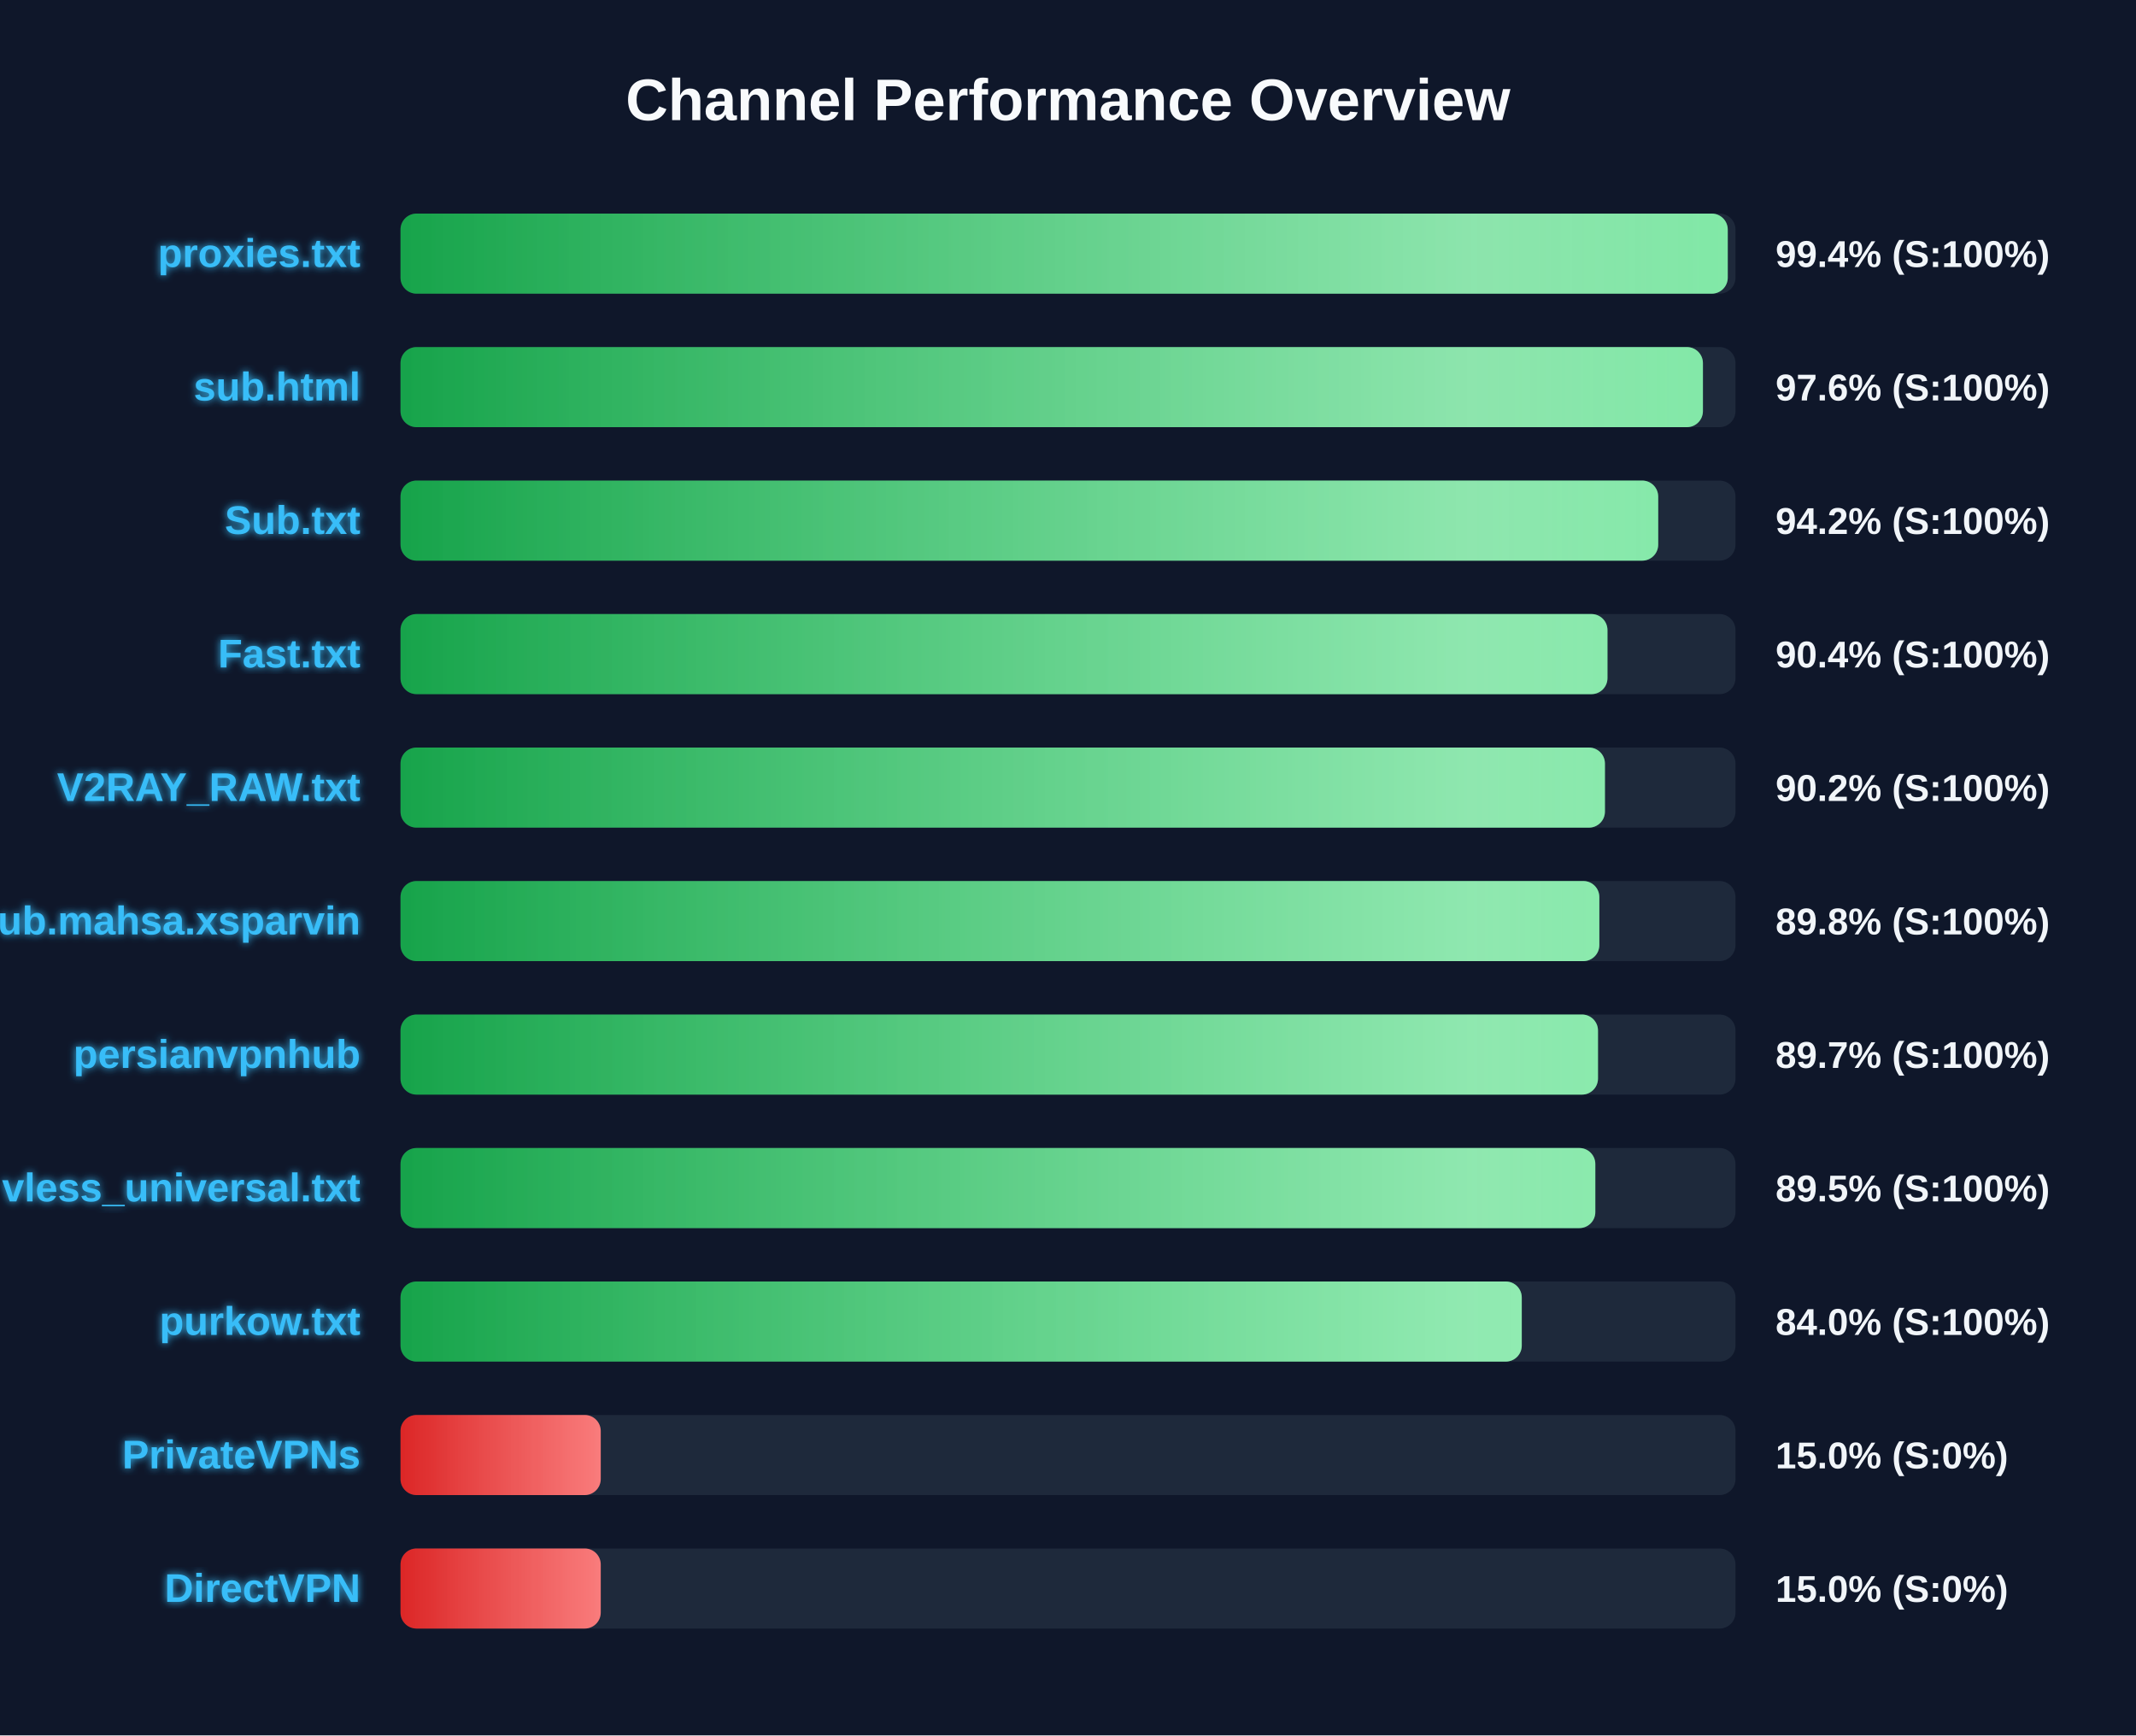
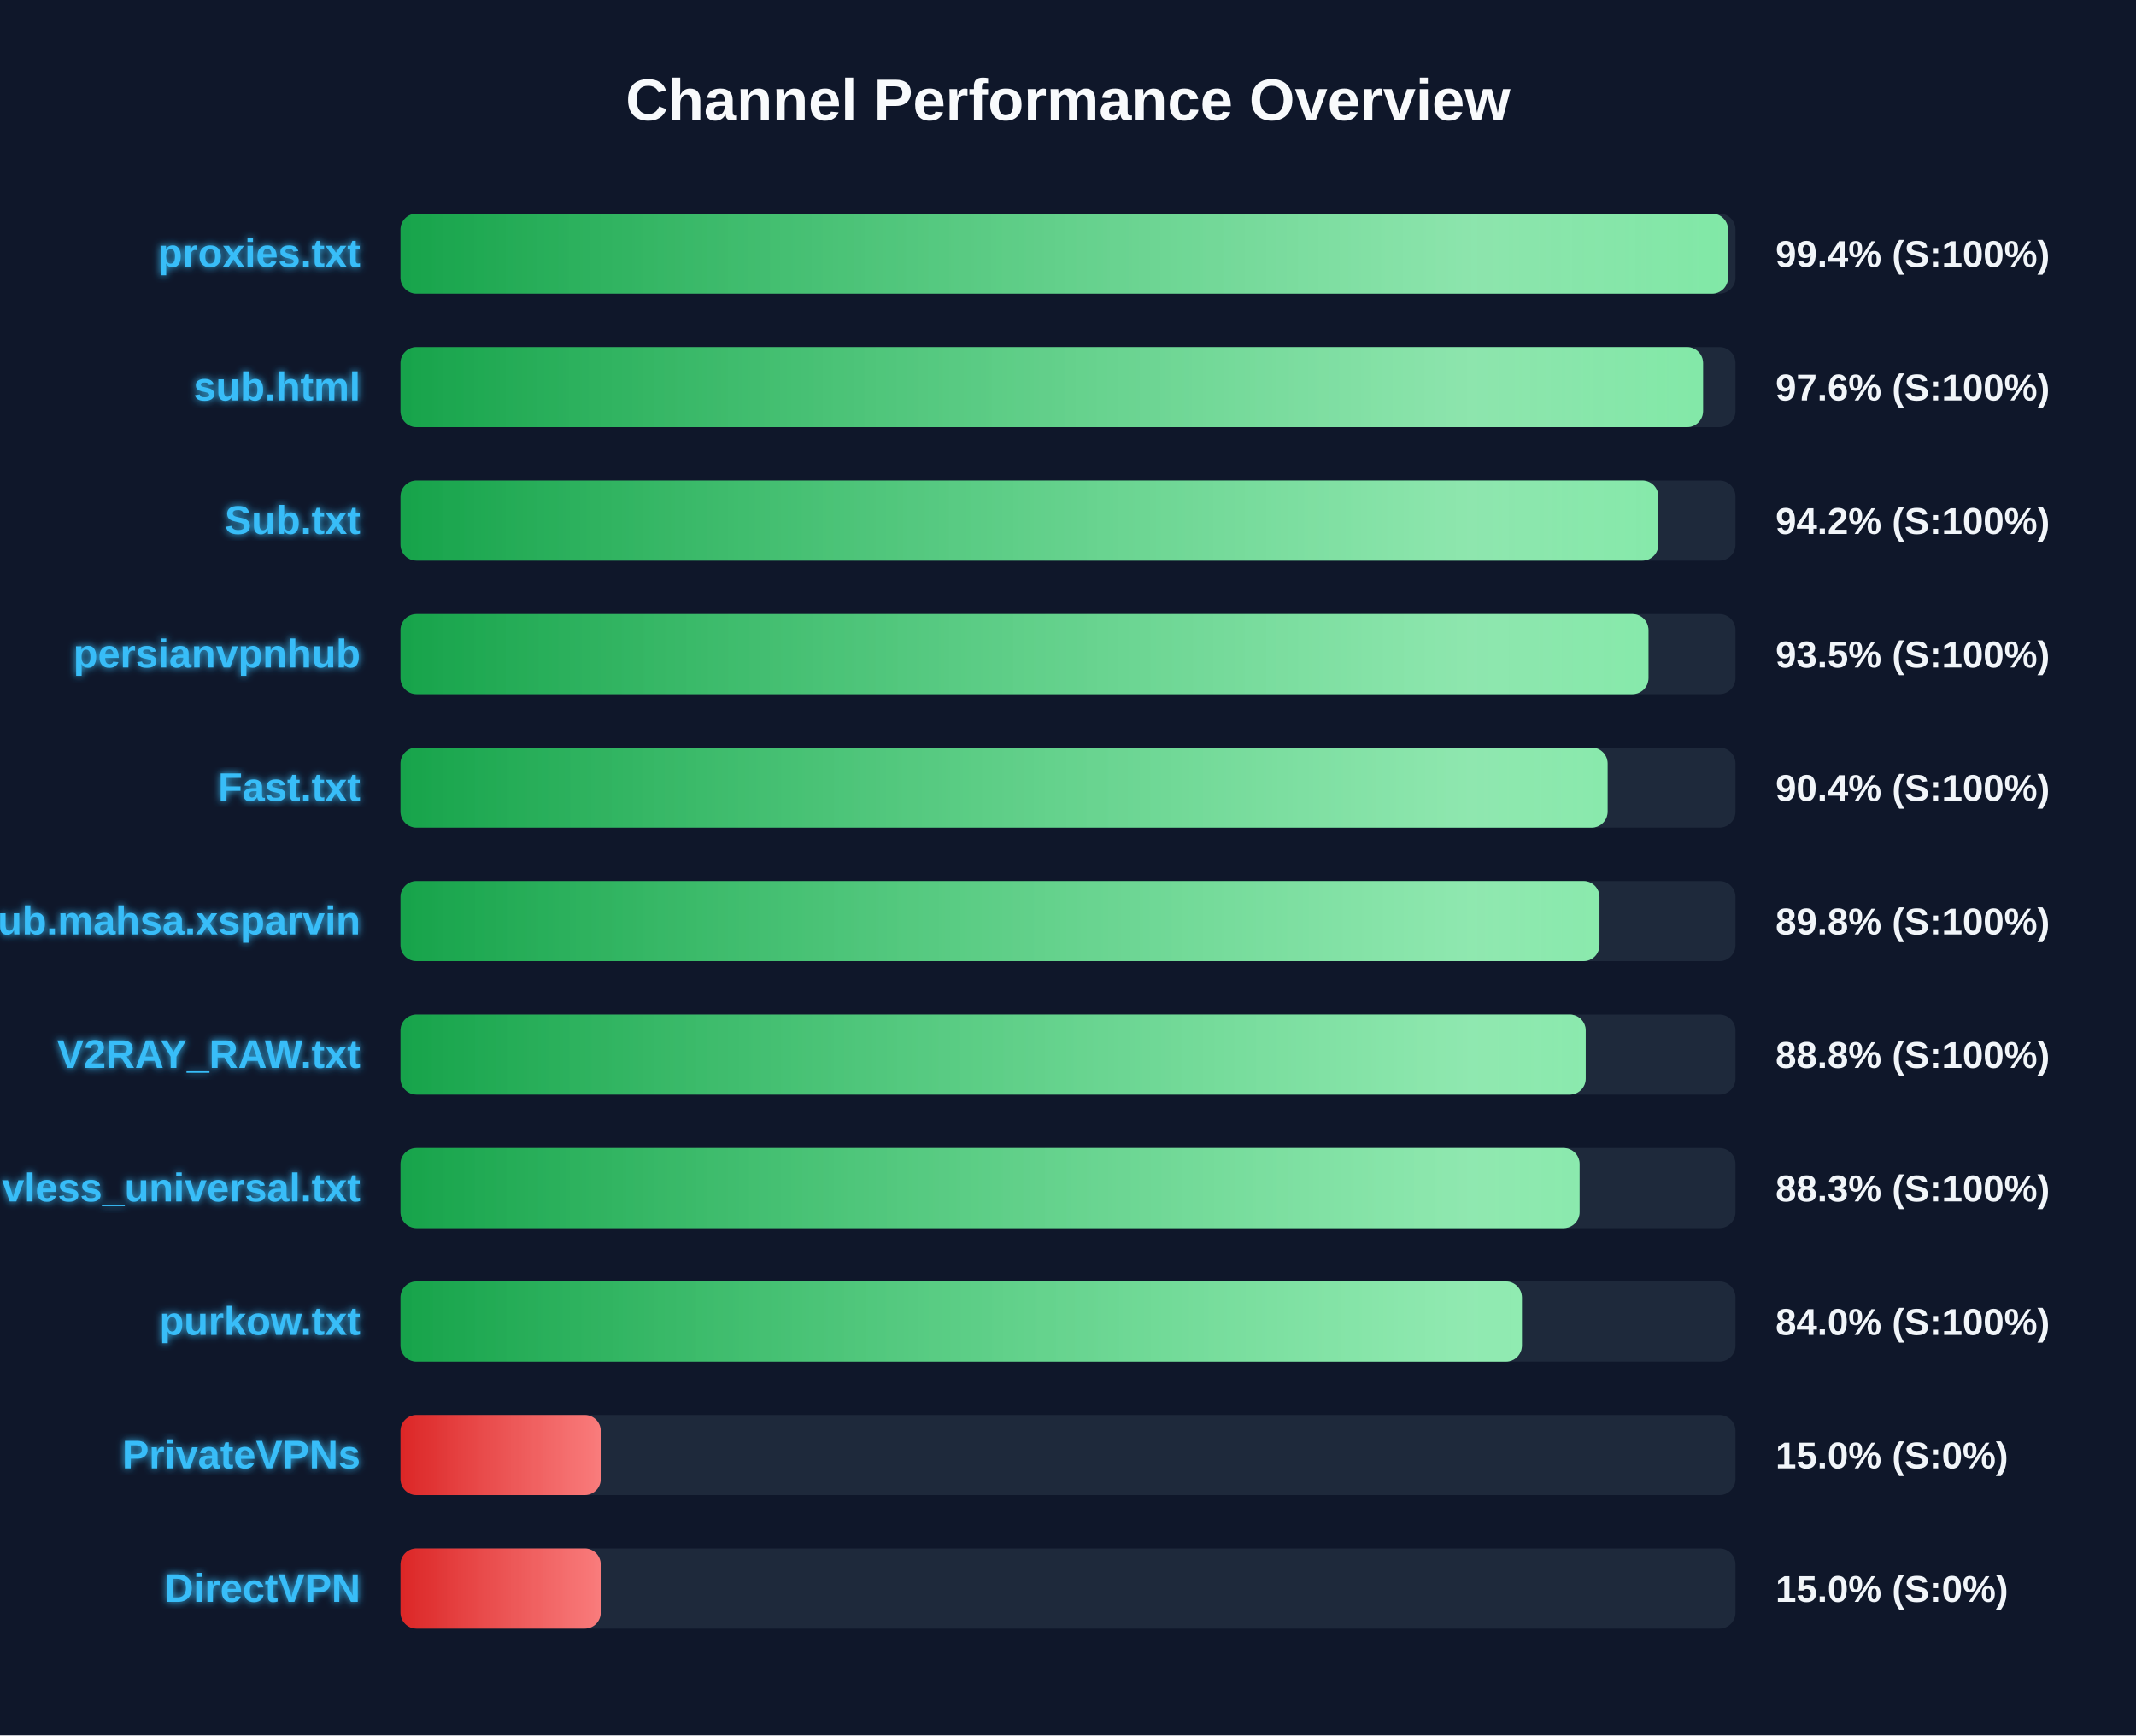
<svg xmlns="http://www.w3.org/2000/svg" width="800" height="650" version="1.1">
  <defs>
    <linearGradient id="grad-green" x1="0%" y1="0%" x2="100%" y2="0%">
      <stop offset="0%" stop-color="#16a34a" />
      <stop offset="100%" stop-color="#4ade80" />
    </linearGradient>
    <linearGradient id="grad-yellow" x1="0%" y1="0%" x2="100%" y2="0%">
      <stop offset="0%" stop-color="#ca8a04" />
      <stop offset="100%" stop-color="#fde047" />
    </linearGradient>
    <linearGradient id="grad-red" x1="0%" y1="0%" x2="100%" y2="0%">
      <stop offset="0%" stop-color="#dc2626" />
      <stop offset="100%" stop-color="#f87171" />
    </linearGradient>
    <linearGradient id="shimmer" x1="0%" y1="0%" x2="100%" y2="0%">
      <stop offset="0%" stop-color="rgba(255,255,255,0)" />
      <stop offset="50%" stop-color="rgba(255,255,255,0.4)" />
      <stop offset="100%" stop-color="rgba(255,255,255,0)" />
    </linearGradient>
    <filter id="glow" x="-20%" y="-20%" width="140%" height="140%">
      <feGaussianBlur stdDeviation="1.5" result="blur" />
      <feComposite in="SourceGraphic" in2="blur" operator="over" />
    </filter>
  </defs>
  <style>
        .bg-rect { fill: #0f172a; }
        .title { font: bold 22px 'Segoe UI', Arial, sans-serif; fill: #f8fafc; }
        .row { font: bold 15px 'Segoe UI', Arial, sans-serif; fill: #38bdf8; filter: url(#glow); }
        .score { font: bold 14px 'Segoe UI', Arial, sans-serif; fill: #f1f5f9; }
        @keyframes shimmer-anim {
            0% { transform: translateX(-100%); }
            100% { transform: translateX(200%); }
        }
        .shimmer-rect {
            animation: shimmer-anim 2.5s infinite linear;
        }
    </style>
  <rect width="100%" height="100%" class="bg-rect" />
  <text x="400" y="45" text-anchor="middle" class="title">Channel Performance Overview</text>
  <rect x="150" y="80" width="500" height="30" fill="#1e293b" rx="6" />
  <clipPath id="clip-0">
-     <rect x="150" y="80" width="497.1" height="30" rx="6" />
+     <rect x="150" y="80" width="497.2" height="30" rx="6" />
  </clipPath>
-   <rect x="150" y="80" width="497.1" height="30" fill="url(#grad-green)" rx="6" />
+   <rect x="150" y="80" width="497.2" height="30" fill="url(#grad-green)" rx="6" />
  <g clip-path="url(#clip-0)">
    <rect x="150" y="80" width="100%" height="30" fill="url(#shimmer)" class="shimmer-rect" />
  </g>
  <text x="135" y="100" text-anchor="end" class="row">proxies.txt</text>
  <text x="665" y="100" text-anchor="start" class="score">99.4% (S:100%)</text>
  <rect x="150" y="130" width="500" height="30" fill="#1e293b" rx="6" />
  <clipPath id="clip-1">
-     <rect x="150" y="130" width="487.8" height="30" rx="6" />
+     <rect x="150" y="130" width="487.85" height="30" rx="6" />
  </clipPath>
-   <rect x="150" y="130" width="487.8" height="30" fill="url(#grad-green)" rx="6" />
+   <rect x="150" y="130" width="487.85" height="30" fill="url(#grad-green)" rx="6" />
  <g clip-path="url(#clip-1)">
    <rect x="150" y="130" width="100%" height="30" fill="url(#shimmer)" class="shimmer-rect" />
  </g>
  <text x="135" y="150" text-anchor="end" class="row">sub.html</text>
  <text x="665" y="150" text-anchor="start" class="score">97.6% (S:100%)</text>
  <rect x="150" y="180" width="500" height="30" fill="#1e293b" rx="6" />
  <clipPath id="clip-2">
-     <rect x="150" y="180" width="471.05" height="30" rx="6" />
+     <rect x="150" y="180" width="471.1" height="30" rx="6" />
  </clipPath>
-   <rect x="150" y="180" width="471.05" height="30" fill="url(#grad-green)" rx="6" />
+   <rect x="150" y="180" width="471.1" height="30" fill="url(#grad-green)" rx="6" />
  <g clip-path="url(#clip-2)">
    <rect x="150" y="180" width="100%" height="30" fill="url(#shimmer)" class="shimmer-rect" />
  </g>
  <text x="135" y="200" text-anchor="end" class="row">Sub.txt</text>
  <text x="665" y="200" text-anchor="start" class="score">94.2% (S:100%)</text>
  <rect x="150" y="230" width="500" height="30" fill="#1e293b" rx="6" />
  <clipPath id="clip-3">
-     <rect x="150" y="230" width="452.05" height="30" rx="6" />
+     <rect x="150" y="230" width="467.4" height="30" rx="6" />
  </clipPath>
-   <rect x="150" y="230" width="452.05" height="30" fill="url(#grad-green)" rx="6" />
+   <rect x="150" y="230" width="467.4" height="30" fill="url(#grad-green)" rx="6" />
  <g clip-path="url(#clip-3)">
    <rect x="150" y="230" width="100%" height="30" fill="url(#shimmer)" class="shimmer-rect" />
  </g>
-   <text x="135" y="250" text-anchor="end" class="row">Fast.txt</text>
-   <text x="665" y="250" text-anchor="start" class="score">90.4% (S:100%)</text>
+   <text x="135" y="250" text-anchor="end" class="row">persianvpnhub</text>
+   <text x="665" y="250" text-anchor="start" class="score">93.5% (S:100%)</text>
  <rect x="150" y="280" width="500" height="30" fill="#1e293b" rx="6" />
  <clipPath id="clip-4">
-     <rect x="150" y="280" width="451.1" height="30" rx="6" />
+     <rect x="150" y="280" width="452.1" height="30" rx="6" />
  </clipPath>
-   <rect x="150" y="280" width="451.1" height="30" fill="url(#grad-green)" rx="6" />
+   <rect x="150" y="280" width="452.1" height="30" fill="url(#grad-green)" rx="6" />
  <g clip-path="url(#clip-4)">
    <rect x="150" y="280" width="100%" height="30" fill="url(#shimmer)" class="shimmer-rect" />
  </g>
-   <text x="135" y="300" text-anchor="end" class="row">V2RAY_RAW.txt</text>
-   <text x="665" y="300" text-anchor="start" class="score">90.2% (S:100%)</text>
+   <text x="135" y="300" text-anchor="end" class="row">Fast.txt</text>
+   <text x="665" y="300" text-anchor="start" class="score">90.4% (S:100%)</text>
  <rect x="150" y="330" width="500" height="30" fill="#1e293b" rx="6" />
  <clipPath id="clip-5">
-     <rect x="150" y="330" width="449.0" height="30" rx="6" />
+     <rect x="150" y="330" width="449.05" height="30" rx="6" />
  </clipPath>
-   <rect x="150" y="330" width="449.0" height="30" fill="url(#grad-green)" rx="6" />
+   <rect x="150" y="330" width="449.05" height="30" fill="url(#grad-green)" rx="6" />
  <g clip-path="url(#clip-5)">
    <rect x="150" y="330" width="100%" height="30" fill="url(#shimmer)" class="shimmer-rect" />
  </g>
  <text x="135" y="350" text-anchor="end" class="row">Sub.mahsa.xsparvin</text>
  <text x="665" y="350" text-anchor="start" class="score">89.8% (S:100%)</text>
  <rect x="150" y="380" width="500" height="30" fill="#1e293b" rx="6" />
  <clipPath id="clip-6">
-     <rect x="150" y="380" width="448.5" height="30" rx="6" />
+     <rect x="150" y="380" width="443.9" height="30" rx="6" />
  </clipPath>
-   <rect x="150" y="380" width="448.5" height="30" fill="url(#grad-green)" rx="6" />
+   <rect x="150" y="380" width="443.9" height="30" fill="url(#grad-green)" rx="6" />
  <g clip-path="url(#clip-6)">
    <rect x="150" y="380" width="100%" height="30" fill="url(#shimmer)" class="shimmer-rect" />
  </g>
-   <text x="135" y="400" text-anchor="end" class="row">persianvpnhub</text>
-   <text x="665" y="400" text-anchor="start" class="score">89.7% (S:100%)</text>
+   <text x="135" y="400" text-anchor="end" class="row">V2RAY_RAW.txt</text>
+   <text x="665" y="400" text-anchor="start" class="score">88.8% (S:100%)</text>
  <rect x="150" y="430" width="500" height="30" fill="#1e293b" rx="6" />
  <clipPath id="clip-7">
-     <rect x="150" y="430" width="447.5" height="30" rx="6" />
+     <rect x="150" y="430" width="441.6" height="30" rx="6" />
  </clipPath>
-   <rect x="150" y="430" width="447.5" height="30" fill="url(#grad-green)" rx="6" />
+   <rect x="150" y="430" width="441.6" height="30" fill="url(#grad-green)" rx="6" />
  <g clip-path="url(#clip-7)">
    <rect x="150" y="430" width="100%" height="30" fill="url(#shimmer)" class="shimmer-rect" />
  </g>
  <text x="135" y="450" text-anchor="end" class="row">vless_universal.txt</text>
-   <text x="665" y="450" text-anchor="start" class="score">89.5% (S:100%)</text>
+   <text x="665" y="450" text-anchor="start" class="score">88.3% (S:100%)</text>
  <rect x="150" y="480" width="500" height="30" fill="#1e293b" rx="6" />
  <clipPath id="clip-8">
-     <rect x="150" y="480" width="419.95" height="30" rx="6" />
+     <rect x="150" y="480" width="420.0" height="30" rx="6" />
  </clipPath>
-   <rect x="150" y="480" width="419.95" height="30" fill="url(#grad-green)" rx="6" />
+   <rect x="150" y="480" width="420.0" height="30" fill="url(#grad-green)" rx="6" />
  <g clip-path="url(#clip-8)">
    <rect x="150" y="480" width="100%" height="30" fill="url(#shimmer)" class="shimmer-rect" />
  </g>
  <text x="135" y="500" text-anchor="end" class="row">purkow.txt</text>
  <text x="665" y="500" text-anchor="start" class="score">84.0% (S:100%)</text>
  <rect x="150" y="530" width="500" height="30" fill="#1e293b" rx="6" />
  <clipPath id="clip-9">
    <rect x="150" y="530" width="75.0" height="30" rx="6" />
  </clipPath>
  <rect x="150" y="530" width="75.0" height="30" fill="url(#grad-red)" rx="6" />
  <g clip-path="url(#clip-9)">
    <rect x="150" y="530" width="100%" height="30" fill="url(#shimmer)" class="shimmer-rect" />
  </g>
  <text x="135" y="550" text-anchor="end" class="row">PrivateVPNs</text>
  <text x="665" y="550" text-anchor="start" class="score">15.0% (S:0%)</text>
  <rect x="150" y="580" width="500" height="30" fill="#1e293b" rx="6" />
  <clipPath id="clip-10">
    <rect x="150" y="580" width="75.0" height="30" rx="6" />
  </clipPath>
  <rect x="150" y="580" width="75.0" height="30" fill="url(#grad-red)" rx="6" />
  <g clip-path="url(#clip-10)">
    <rect x="150" y="580" width="100%" height="30" fill="url(#shimmer)" class="shimmer-rect" />
  </g>
  <text x="135" y="600" text-anchor="end" class="row">DirectVPN</text>
  <text x="665" y="600" text-anchor="start" class="score">15.0% (S:0%)</text>
</svg>
